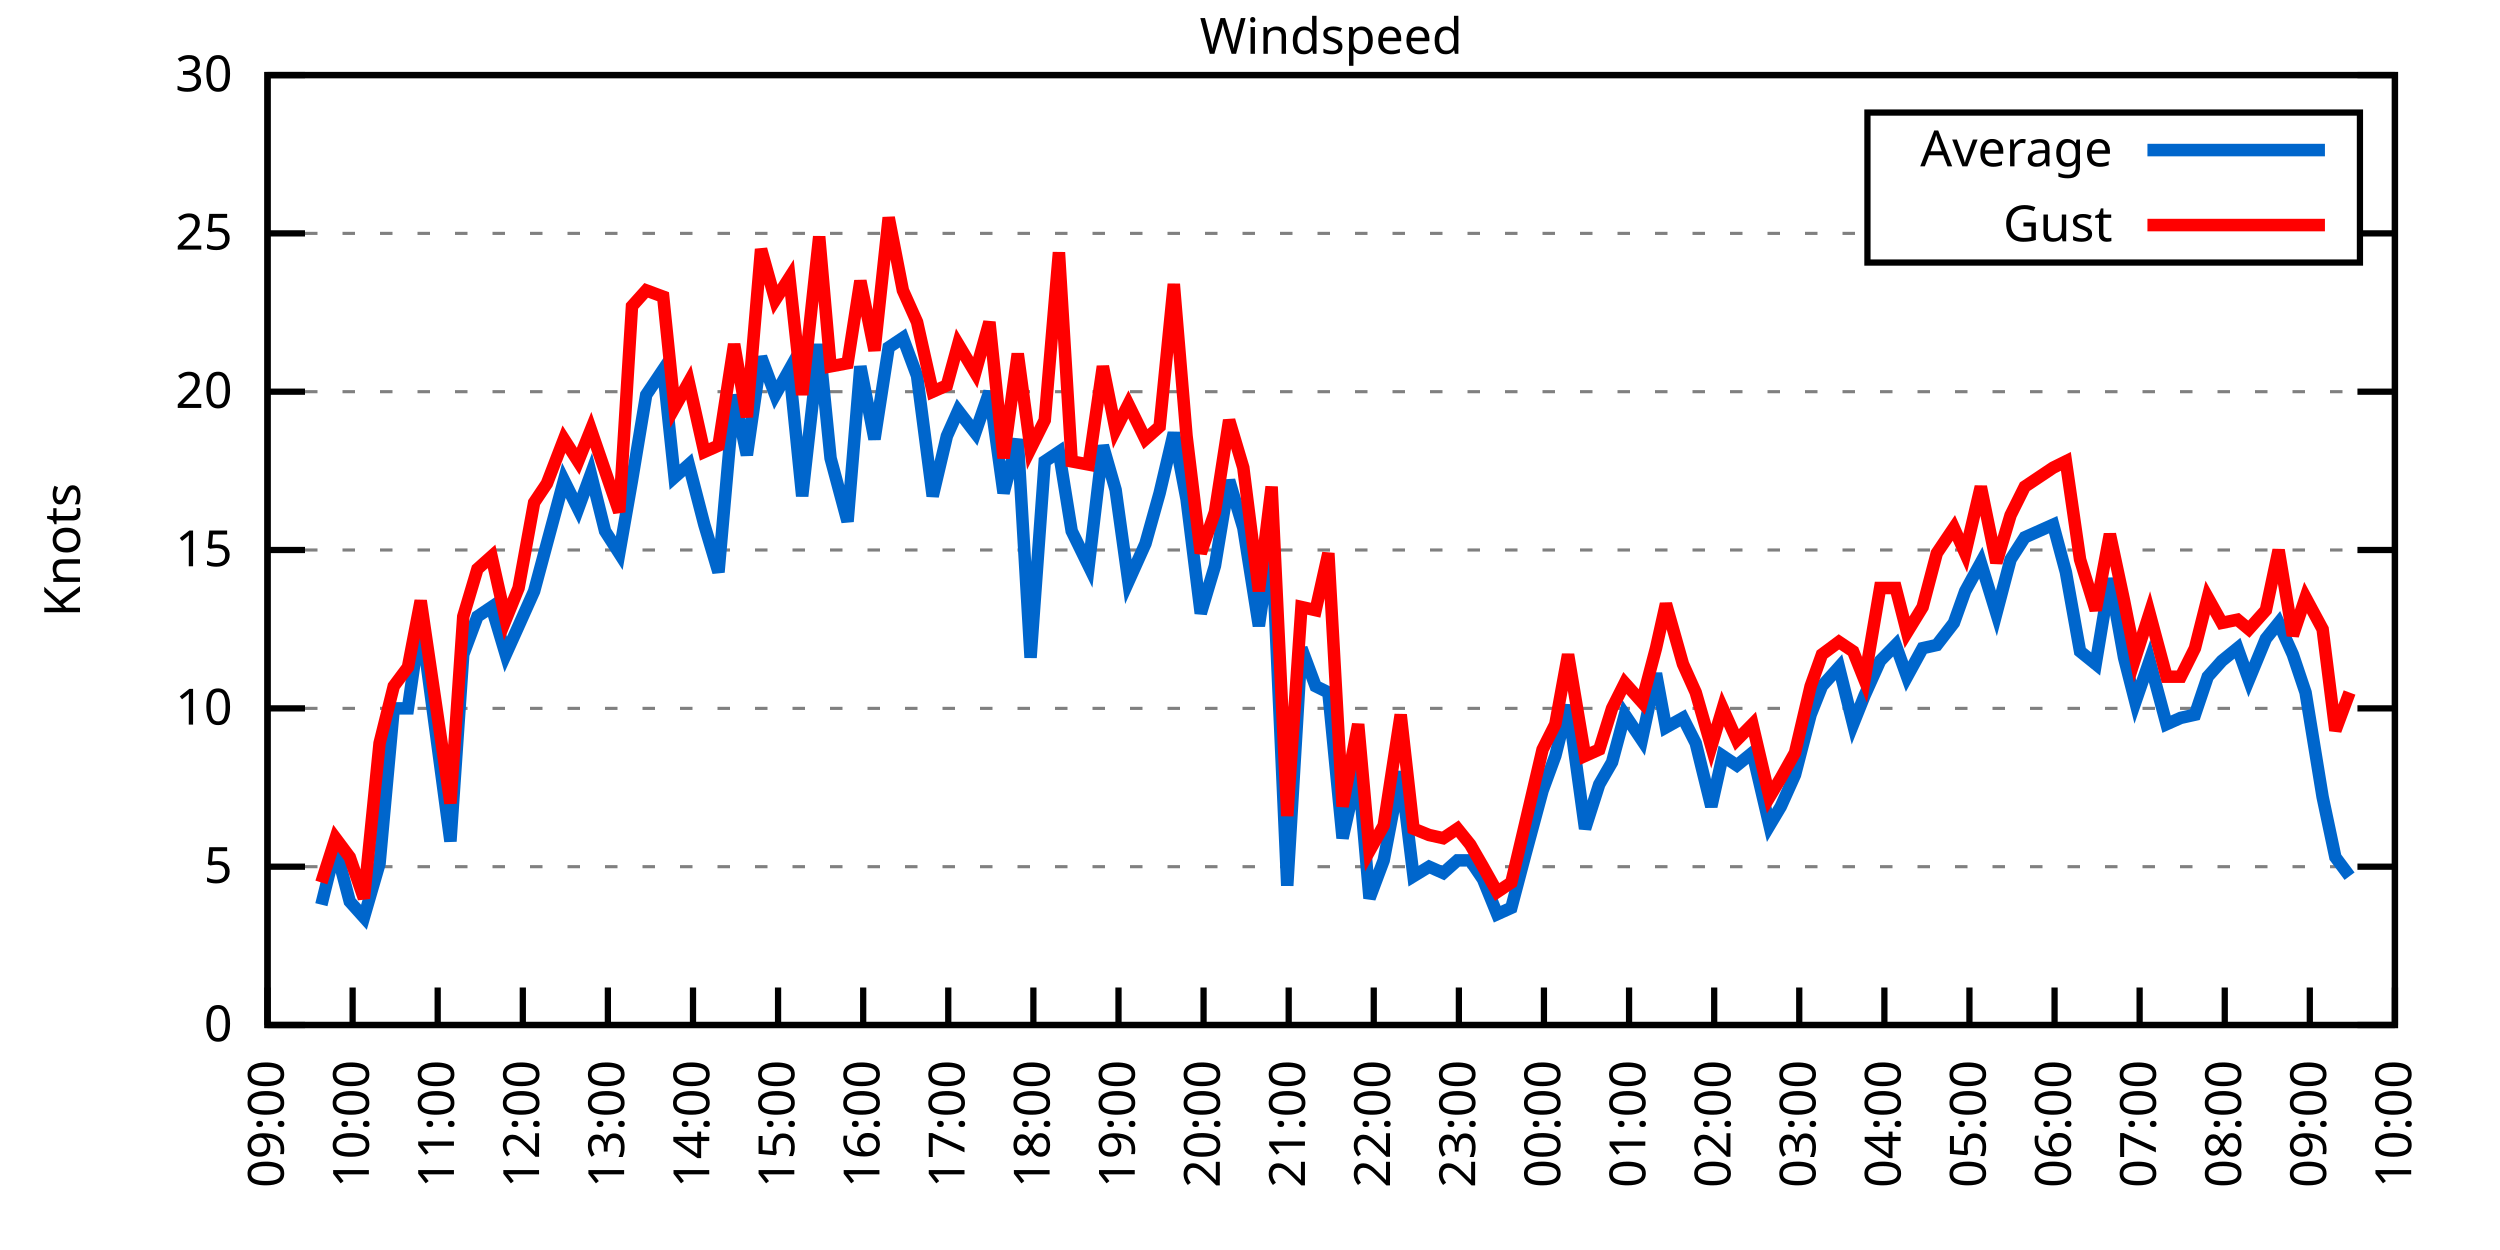
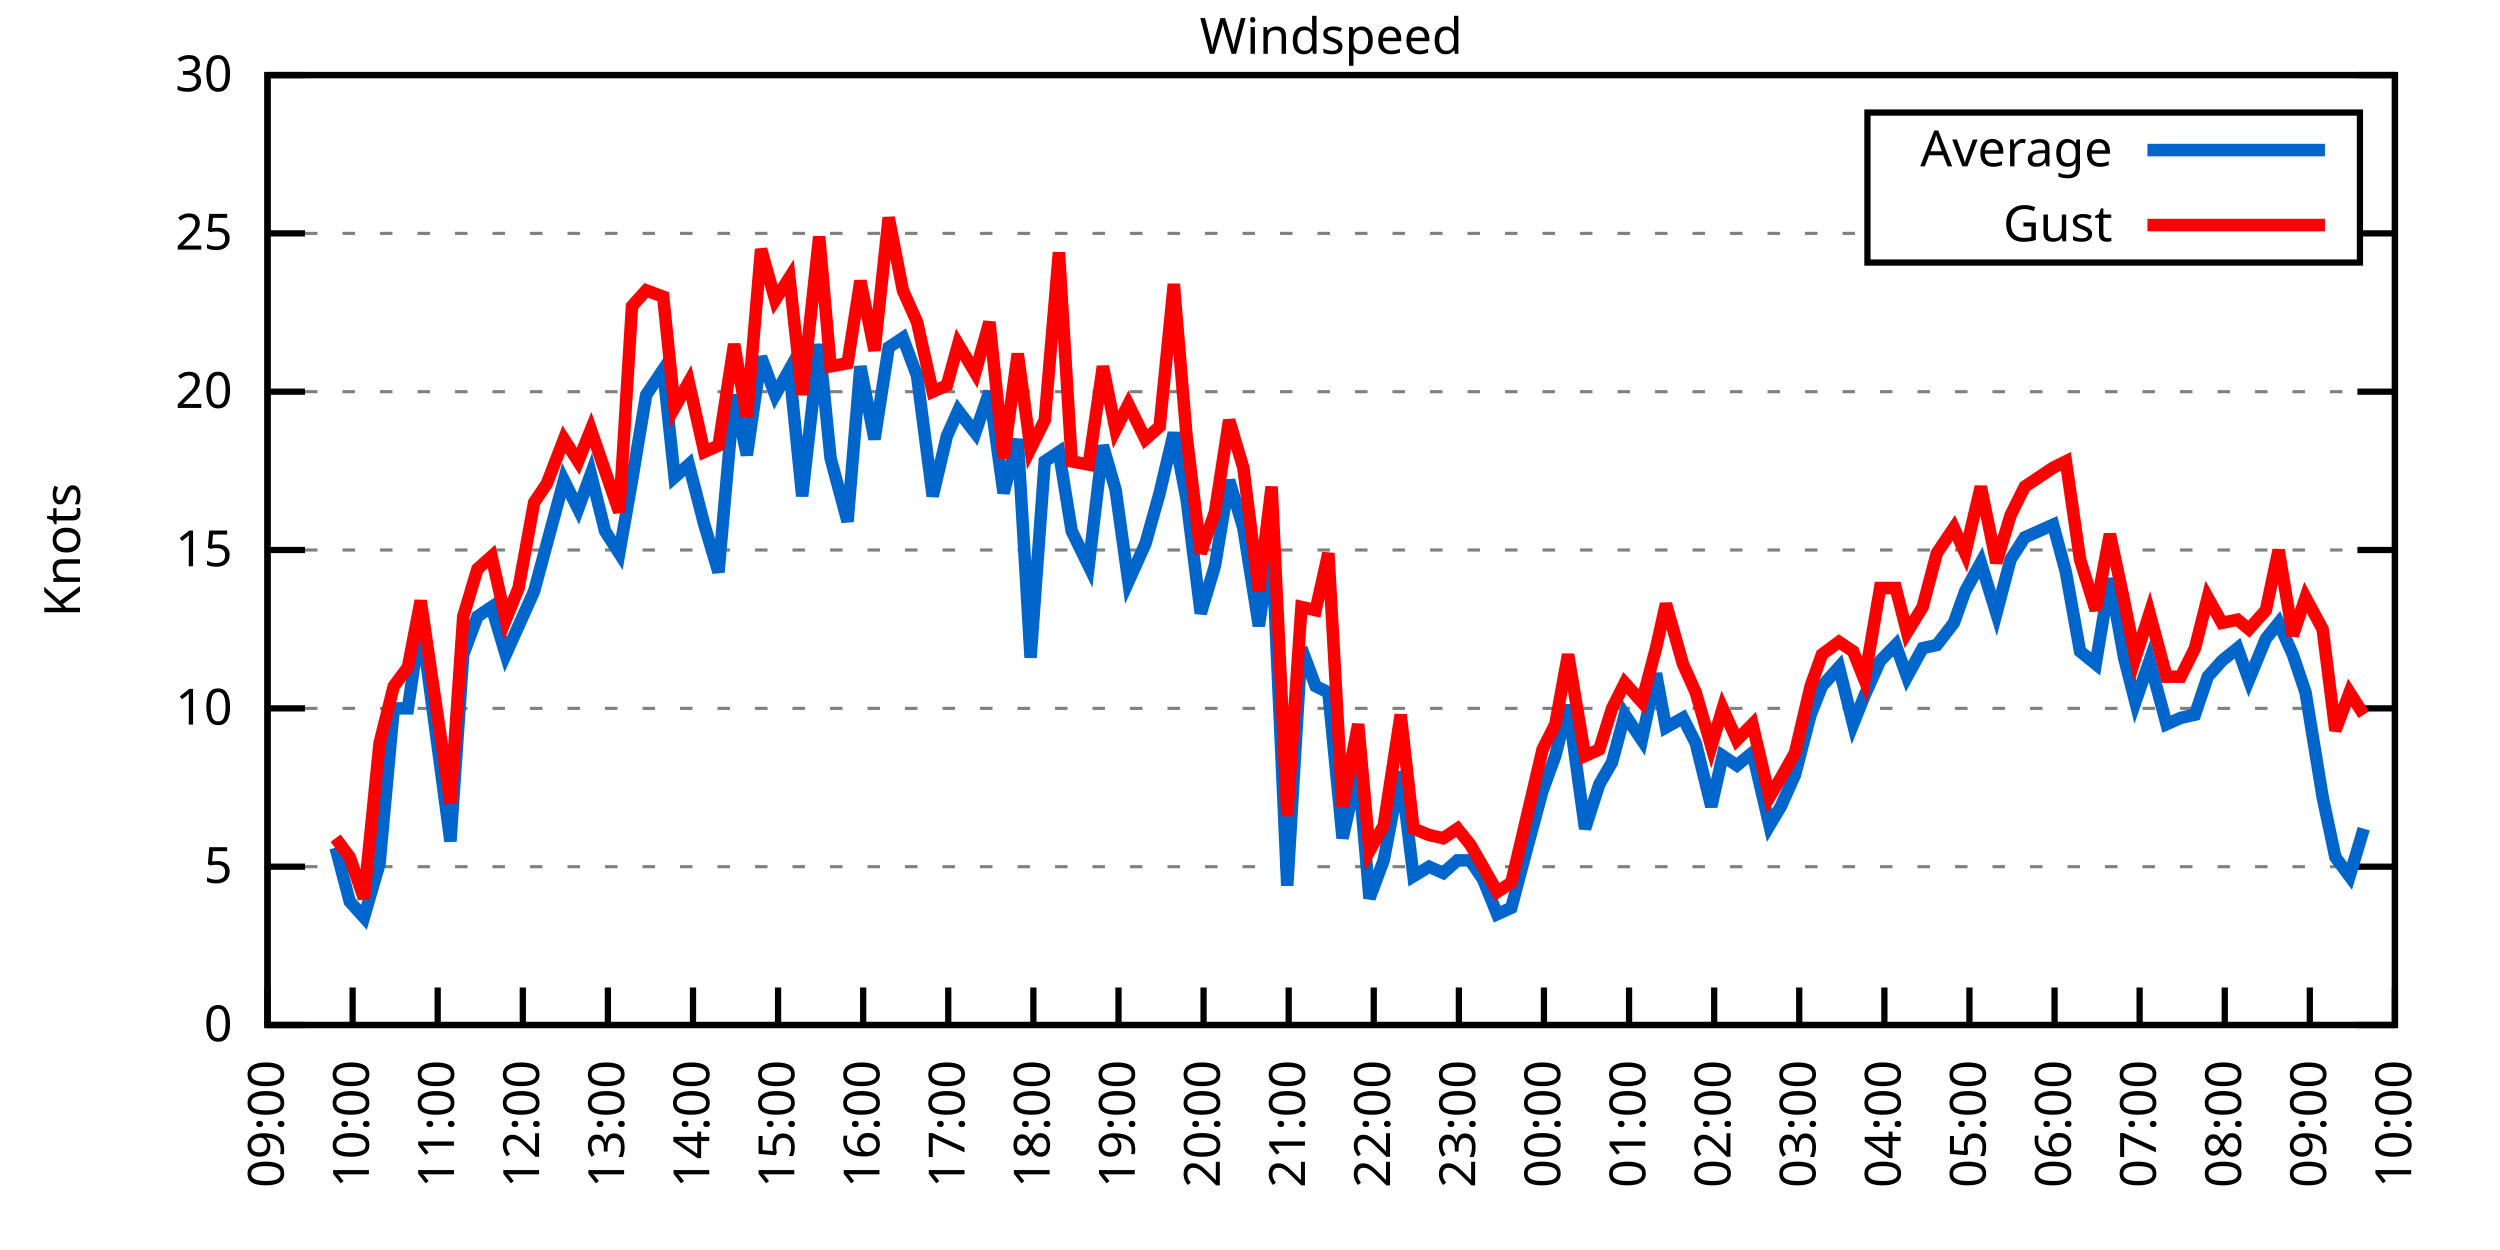
<svg xmlns="http://www.w3.org/2000/svg" xmlns:xlink="http://www.w3.org/1999/xlink" width="400" height="200" viewBox="0 0 400 200">
  <g id="gnuplot_canvas">
    <rect x="0" y="0" width="400" height="200" fill="none" />
    <defs>
      <circle id="gpDot" r="0.5" stroke-width="0.5" stroke="currentColor" />
      <path id="gpPt0" stroke-width="0.333" stroke="currentColor" d="M-1,0 h2 M0,-1 v2" />
      <path id="gpPt1" stroke-width="0.333" stroke="currentColor" d="M-1,-1 L1,1 M1,-1 L-1,1" />
      <path id="gpPt2" stroke-width="0.333" stroke="currentColor" d="M-1,0 L1,0 M0,-1 L0,1 M-1,-1 L1,1 M-1,1 L1,-1" />
      <rect id="gpPt3" stroke-width="0.333" stroke="currentColor" x="-1" y="-1" width="2" height="2" />
      <rect id="gpPt4" stroke-width="0.333" stroke="currentColor" fill="currentColor" x="-1" y="-1" width="2" height="2" />
      <circle id="gpPt5" stroke-width="0.333" stroke="currentColor" cx="0" cy="0" r="1" />
      <use xlink:href="#gpPt5" id="gpPt6" fill="currentColor" stroke="none" />
      <path id="gpPt7" stroke-width="0.333" stroke="currentColor" d="M0,-1.33 L-1.33,0.67 L1.33,0.67 z" />
      <use xlink:href="#gpPt7" id="gpPt8" fill="currentColor" stroke="none" />
      <use xlink:href="#gpPt7" id="gpPt9" stroke="currentColor" transform="rotate(180)" />
      <use xlink:href="#gpPt9" id="gpPt10" fill="currentColor" stroke="none" />
      <use xlink:href="#gpPt3" id="gpPt11" stroke="currentColor" transform="rotate(45)" />
      <use xlink:href="#gpPt11" id="gpPt12" fill="currentColor" stroke="none" />
      <path id="gpPt13" stroke-width="0.333" stroke="currentColor" d="M0,1.330 L1.265,0.411 L0.782,-1.067 L-0.782,-1.076 L-1.265,0.411 z" />
      <use xlink:href="#gpPt13" id="gpPt14" fill="currentColor" stroke="none" />
      <filter id="textbox" filterUnits="objectBoundingBox" x="0" y="0" height="1" width="1">
        <feFlood flood-color="white" flood-opacity="1" result="bgnd" />
        <feComposite in="SourceGraphic" in2="bgnd" operator="atop" />
      </filter>
      <filter id="greybox" filterUnits="objectBoundingBox" x="0" y="0" height="1" width="1">
        <feFlood flood-color="lightgrey" flood-opacity="1" result="grey" />
        <feComposite in="SourceGraphic" in2="grey" operator="atop" />
      </filter>
    </defs>
    <g fill="none" color="white" stroke="currentColor" stroke-width="1.00" stroke-linecap="butt" stroke-linejoin="miter">
</g>
    <g fill="none" color="black" stroke="currentColor" stroke-width="1.00" stroke-linecap="butt" stroke-linejoin="miter">
      <g stroke="none" shape-rendering="crispEdges">
        <polygon fill="rgb(255, 255, 255)" points="42.80,164.00 383.18,164.00 383.18,12.02 42.80,12.02 " />
      </g>
    </g>
    <g fill="none" color="black" stroke="currentColor" stroke-width="1.00" stroke-linecap="butt" stroke-linejoin="miter">
</g>
    <g fill="none" color="black" stroke="black" stroke-width="0.50" stroke-linecap="butt" stroke-linejoin="miter">
</g>
    <g fill="none" color="gray" stroke="currentColor" stroke-width="0.50" stroke-linecap="butt" stroke-linejoin="miter">
      <path stroke="gray" stroke-dasharray="2,4" class="gridline" d="M42.80,164.00 L383.19,164.00  " />
    </g>
    <g fill="none" color="gray" stroke="gray" stroke-width="1.00" stroke-linecap="butt" stroke-linejoin="miter">
</g>
    <g fill="none" color="black" stroke="currentColor" stroke-width="1.00" stroke-linecap="butt" stroke-linejoin="miter">
      <path stroke="black" d="M42.80,164.00 L48.80,164.00 M383.19,164.00 L377.19,164.00  " />
      <g transform="translate(37.20,166.60)" stroke="none" fill="black" font-family="Sans" font-size="8.00" text-anchor="end">
        <text>
          <tspan font-family="Sans"> 0</tspan>
        </text>
      </g>
    </g>
    <g fill="none" color="black" stroke="currentColor" stroke-width="1.00" stroke-linecap="butt" stroke-linejoin="miter">
</g>
    <g fill="none" color="black" stroke="black" stroke-width="0.50" stroke-linecap="butt" stroke-linejoin="miter">
</g>
    <g fill="none" color="gray" stroke="currentColor" stroke-width="0.50" stroke-linecap="butt" stroke-linejoin="miter">
      <path stroke="gray" stroke-dasharray="2,4" class="gridline" d="M42.80,138.67 L383.19,138.67  " />
    </g>
    <g fill="none" color="gray" stroke="gray" stroke-width="1.00" stroke-linecap="butt" stroke-linejoin="miter">
</g>
    <g fill="none" color="black" stroke="currentColor" stroke-width="1.00" stroke-linecap="butt" stroke-linejoin="miter">
      <path stroke="black" d="M42.80,138.67 L48.80,138.67 M383.19,138.67 L377.19,138.67  " />
      <g transform="translate(37.20,141.27)" stroke="none" fill="black" font-family="Sans" font-size="8.00" text-anchor="end">
        <text>
          <tspan font-family="Sans"> 5</tspan>
        </text>
      </g>
    </g>
    <g fill="none" color="black" stroke="currentColor" stroke-width="1.00" stroke-linecap="butt" stroke-linejoin="miter">
</g>
    <g fill="none" color="black" stroke="black" stroke-width="0.50" stroke-linecap="butt" stroke-linejoin="miter">
</g>
    <g fill="none" color="gray" stroke="currentColor" stroke-width="0.50" stroke-linecap="butt" stroke-linejoin="miter">
      <path stroke="gray" stroke-dasharray="2,4" class="gridline" d="M42.80,113.34 L383.19,113.34  " />
    </g>
    <g fill="none" color="gray" stroke="gray" stroke-width="1.00" stroke-linecap="butt" stroke-linejoin="miter">
</g>
    <g fill="none" color="black" stroke="currentColor" stroke-width="1.00" stroke-linecap="butt" stroke-linejoin="miter">
      <path stroke="black" d="M42.80,113.34 L48.80,113.34 M383.19,113.34 L377.19,113.34  " />
      <g transform="translate(37.20,115.94)" stroke="none" fill="black" font-family="Sans" font-size="8.00" text-anchor="end">
        <text>
          <tspan font-family="Sans"> 10</tspan>
        </text>
      </g>
    </g>
    <g fill="none" color="black" stroke="currentColor" stroke-width="1.00" stroke-linecap="butt" stroke-linejoin="miter">
</g>
    <g fill="none" color="black" stroke="black" stroke-width="0.50" stroke-linecap="butt" stroke-linejoin="miter">
</g>
    <g fill="none" color="gray" stroke="currentColor" stroke-width="0.50" stroke-linecap="butt" stroke-linejoin="miter">
      <path stroke="gray" stroke-dasharray="2,4" class="gridline" d="M42.80,88.00 L383.19,88.00  " />
    </g>
    <g fill="none" color="gray" stroke="gray" stroke-width="1.00" stroke-linecap="butt" stroke-linejoin="miter">
</g>
    <g fill="none" color="black" stroke="currentColor" stroke-width="1.00" stroke-linecap="butt" stroke-linejoin="miter">
      <path stroke="black" d="M42.80,88.00 L48.80,88.00 M383.19,88.00 L377.19,88.00  " />
      <g transform="translate(37.20,90.60)" stroke="none" fill="black" font-family="Sans" font-size="8.00" text-anchor="end">
        <text>
          <tspan font-family="Sans"> 15</tspan>
        </text>
      </g>
    </g>
    <g fill="none" color="black" stroke="currentColor" stroke-width="1.00" stroke-linecap="butt" stroke-linejoin="miter">
</g>
    <g fill="none" color="black" stroke="black" stroke-width="0.50" stroke-linecap="butt" stroke-linejoin="miter">
</g>
    <g fill="none" color="gray" stroke="currentColor" stroke-width="0.50" stroke-linecap="butt" stroke-linejoin="miter">
      <path stroke="gray" stroke-dasharray="2,4" class="gridline" d="M42.80,62.67 L383.19,62.67  " />
    </g>
    <g fill="none" color="gray" stroke="gray" stroke-width="1.00" stroke-linecap="butt" stroke-linejoin="miter">
</g>
    <g fill="none" color="black" stroke="currentColor" stroke-width="1.00" stroke-linecap="butt" stroke-linejoin="miter">
      <path stroke="black" d="M42.80,62.67 L48.80,62.67 M383.19,62.67 L377.19,62.67  " />
      <g transform="translate(37.20,65.27)" stroke="none" fill="black" font-family="Sans" font-size="8.00" text-anchor="end">
        <text>
          <tspan font-family="Sans"> 20</tspan>
        </text>
      </g>
    </g>
    <g fill="none" color="black" stroke="currentColor" stroke-width="1.00" stroke-linecap="butt" stroke-linejoin="miter">
</g>
    <g fill="none" color="black" stroke="black" stroke-width="0.50" stroke-linecap="butt" stroke-linejoin="miter">
</g>
    <g fill="none" color="gray" stroke="currentColor" stroke-width="0.50" stroke-linecap="butt" stroke-linejoin="miter">
      <path stroke="gray" stroke-dasharray="2,4" class="gridline" d="M42.80,37.34 L298.79,37.34 M377.59,37.34 L383.19,37.34  " />
    </g>
    <g fill="none" color="gray" stroke="gray" stroke-width="1.00" stroke-linecap="butt" stroke-linejoin="miter">
</g>
    <g fill="none" color="black" stroke="currentColor" stroke-width="1.00" stroke-linecap="butt" stroke-linejoin="miter">
      <path stroke="black" d="M42.80,37.34 L48.80,37.34 M383.19,37.34 L377.19,37.34  " />
      <g transform="translate(37.20,39.94)" stroke="none" fill="black" font-family="Sans" font-size="8.00" text-anchor="end">
        <text>
          <tspan font-family="Sans"> 25</tspan>
        </text>
      </g>
    </g>
    <g fill="none" color="black" stroke="currentColor" stroke-width="1.00" stroke-linecap="butt" stroke-linejoin="miter">
</g>
    <g fill="none" color="black" stroke="black" stroke-width="0.50" stroke-linecap="butt" stroke-linejoin="miter">
</g>
    <g fill="none" color="gray" stroke="currentColor" stroke-width="0.50" stroke-linecap="butt" stroke-linejoin="miter">
      <path stroke="gray" stroke-dasharray="2,4" class="gridline" d="M42.80,12.01 L383.19,12.01  " />
    </g>
    <g fill="none" color="gray" stroke="gray" stroke-width="1.00" stroke-linecap="butt" stroke-linejoin="miter">
</g>
    <g fill="none" color="black" stroke="currentColor" stroke-width="1.00" stroke-linecap="butt" stroke-linejoin="miter">
      <path stroke="black" d="M42.80,12.01 L48.80,12.01 M383.19,12.01 L377.19,12.01  " />
      <g transform="translate(37.20,14.61)" stroke="none" fill="black" font-family="Sans" font-size="8.00" text-anchor="end">
        <text>
          <tspan font-family="Sans"> 30</tspan>
        </text>
      </g>
    </g>
    <g fill="none" color="black" stroke="currentColor" stroke-width="1.00" stroke-linecap="butt" stroke-linejoin="miter">
      <path stroke="black" d="M42.80,164.00 L42.80,158.00  " />
      <g transform="translate(45.40,169.60) rotate(270.00)" stroke="none" fill="black" font-family="Sans" font-size="8.00" text-anchor="end">
        <text>
          <tspan font-family="Sans">09:00</tspan>
        </text>
      </g>
    </g>
    <g fill="none" color="black" stroke="currentColor" stroke-width="1.00" stroke-linecap="butt" stroke-linejoin="miter">
      <path stroke="black" d="M56.42,164.00 L56.42,158.00  " />
      <g transform="translate(59.02,169.60) rotate(270.00)" stroke="none" fill="black" font-family="Sans" font-size="8.00" text-anchor="end">
        <text>
          <tspan font-family="Sans">10:00</tspan>
        </text>
      </g>
    </g>
    <g fill="none" color="black" stroke="currentColor" stroke-width="1.00" stroke-linecap="butt" stroke-linejoin="miter">
      <path stroke="black" d="M70.03,164.00 L70.03,158.00  " />
      <g transform="translate(72.63,169.60) rotate(270.00)" stroke="none" fill="black" font-family="Sans" font-size="8.00" text-anchor="end">
        <text>
          <tspan font-family="Sans">11:00</tspan>
        </text>
      </g>
    </g>
    <g fill="none" color="black" stroke="currentColor" stroke-width="1.00" stroke-linecap="butt" stroke-linejoin="miter">
      <path stroke="black" d="M83.65,164.00 L83.65,158.00  " />
      <g transform="translate(86.25,169.60) rotate(270.00)" stroke="none" fill="black" font-family="Sans" font-size="8.00" text-anchor="end">
        <text>
          <tspan font-family="Sans">12:00</tspan>
        </text>
      </g>
    </g>
    <g fill="none" color="black" stroke="currentColor" stroke-width="1.00" stroke-linecap="butt" stroke-linejoin="miter">
      <path stroke="black" d="M97.26,164.00 L97.26,158.00  " />
      <g transform="translate(99.86,169.60) rotate(270.00)" stroke="none" fill="black" font-family="Sans" font-size="8.00" text-anchor="end">
        <text>
          <tspan font-family="Sans">13:00</tspan>
        </text>
      </g>
    </g>
    <g fill="none" color="black" stroke="currentColor" stroke-width="1.00" stroke-linecap="butt" stroke-linejoin="miter">
      <path stroke="black" d="M110.88,164.00 L110.88,158.00  " />
      <g transform="translate(113.48,169.60) rotate(270.00)" stroke="none" fill="black" font-family="Sans" font-size="8.00" text-anchor="end">
        <text>
          <tspan font-family="Sans">14:00</tspan>
        </text>
      </g>
    </g>
    <g fill="none" color="black" stroke="currentColor" stroke-width="1.00" stroke-linecap="butt" stroke-linejoin="miter">
      <path stroke="black" d="M124.49,164.00 L124.49,158.00  " />
      <g transform="translate(127.09,169.60) rotate(270.00)" stroke="none" fill="black" font-family="Sans" font-size="8.00" text-anchor="end">
        <text>
          <tspan font-family="Sans">15:00</tspan>
        </text>
      </g>
    </g>
    <g fill="none" color="black" stroke="currentColor" stroke-width="1.00" stroke-linecap="butt" stroke-linejoin="miter">
      <path stroke="black" d="M138.11,164.00 L138.11,158.00  " />
      <g transform="translate(140.71,169.60) rotate(270.00)" stroke="none" fill="black" font-family="Sans" font-size="8.00" text-anchor="end">
        <text>
          <tspan font-family="Sans">16:00</tspan>
        </text>
      </g>
    </g>
    <g fill="none" color="black" stroke="currentColor" stroke-width="1.00" stroke-linecap="butt" stroke-linejoin="miter">
      <path stroke="black" d="M151.72,164.00 L151.72,158.00  " />
      <g transform="translate(154.32,169.60) rotate(270.00)" stroke="none" fill="black" font-family="Sans" font-size="8.00" text-anchor="end">
        <text>
          <tspan font-family="Sans">17:00</tspan>
        </text>
      </g>
    </g>
    <g fill="none" color="black" stroke="currentColor" stroke-width="1.00" stroke-linecap="butt" stroke-linejoin="miter">
      <path stroke="black" d="M165.34,164.00 L165.34,158.00  " />
      <g transform="translate(167.94,169.60) rotate(270.00)" stroke="none" fill="black" font-family="Sans" font-size="8.00" text-anchor="end">
        <text>
          <tspan font-family="Sans">18:00</tspan>
        </text>
      </g>
    </g>
    <g fill="none" color="black" stroke="currentColor" stroke-width="1.00" stroke-linecap="butt" stroke-linejoin="miter">
      <path stroke="black" d="M178.96,164.00 L178.96,158.00  " />
      <g transform="translate(181.56,169.60) rotate(270.00)" stroke="none" fill="black" font-family="Sans" font-size="8.00" text-anchor="end">
        <text>
          <tspan font-family="Sans">19:00</tspan>
        </text>
      </g>
    </g>
    <g fill="none" color="black" stroke="currentColor" stroke-width="1.00" stroke-linecap="butt" stroke-linejoin="miter">
      <path stroke="black" d="M192.57,164.00 L192.57,158.00  " />
      <g transform="translate(195.17,169.60) rotate(270.00)" stroke="none" fill="black" font-family="Sans" font-size="8.00" text-anchor="end">
        <text>
          <tspan font-family="Sans">20:00</tspan>
        </text>
      </g>
    </g>
    <g fill="none" color="black" stroke="currentColor" stroke-width="1.00" stroke-linecap="butt" stroke-linejoin="miter">
      <path stroke="black" d="M206.19,164.00 L206.19,158.00  " />
      <g transform="translate(208.79,169.60) rotate(270.00)" stroke="none" fill="black" font-family="Sans" font-size="8.00" text-anchor="end">
        <text>
          <tspan font-family="Sans">21:00</tspan>
        </text>
      </g>
    </g>
    <g fill="none" color="black" stroke="currentColor" stroke-width="1.00" stroke-linecap="butt" stroke-linejoin="miter">
      <path stroke="black" d="M219.80,164.00 L219.80,158.00  " />
      <g transform="translate(222.40,169.60) rotate(270.00)" stroke="none" fill="black" font-family="Sans" font-size="8.00" text-anchor="end">
        <text>
          <tspan font-family="Sans">22:00</tspan>
        </text>
      </g>
    </g>
    <g fill="none" color="black" stroke="currentColor" stroke-width="1.00" stroke-linecap="butt" stroke-linejoin="miter">
      <path stroke="black" d="M233.42,164.00 L233.42,158.00  " />
      <g transform="translate(236.02,169.60) rotate(270.00)" stroke="none" fill="black" font-family="Sans" font-size="8.00" text-anchor="end">
        <text>
          <tspan font-family="Sans">23:00</tspan>
        </text>
      </g>
    </g>
    <g fill="none" color="black" stroke="currentColor" stroke-width="1.00" stroke-linecap="butt" stroke-linejoin="miter">
      <path stroke="black" d="M247.03,164.00 L247.03,158.00  " />
      <g transform="translate(249.63,169.60) rotate(270.00)" stroke="none" fill="black" font-family="Sans" font-size="8.00" text-anchor="end">
        <text>
          <tspan font-family="Sans">00:00</tspan>
        </text>
      </g>
    </g>
    <g fill="none" color="black" stroke="currentColor" stroke-width="1.00" stroke-linecap="butt" stroke-linejoin="miter">
      <path stroke="black" d="M260.65,164.00 L260.65,158.00  " />
      <g transform="translate(263.25,169.60) rotate(270.00)" stroke="none" fill="black" font-family="Sans" font-size="8.00" text-anchor="end">
        <text>
          <tspan font-family="Sans">01:00</tspan>
        </text>
      </g>
    </g>
    <g fill="none" color="black" stroke="currentColor" stroke-width="1.00" stroke-linecap="butt" stroke-linejoin="miter">
      <path stroke="black" d="M274.27,164.00 L274.27,158.00  " />
      <g transform="translate(276.87,169.60) rotate(270.00)" stroke="none" fill="black" font-family="Sans" font-size="8.00" text-anchor="end">
        <text>
          <tspan font-family="Sans">02:00</tspan>
        </text>
      </g>
    </g>
    <g fill="none" color="black" stroke="currentColor" stroke-width="1.00" stroke-linecap="butt" stroke-linejoin="miter">
      <path stroke="black" d="M287.88,164.00 L287.88,158.00  " />
      <g transform="translate(290.48,169.60) rotate(270.00)" stroke="none" fill="black" font-family="Sans" font-size="8.00" text-anchor="end">
        <text>
          <tspan font-family="Sans">03:00</tspan>
        </text>
      </g>
    </g>
    <g fill="none" color="black" stroke="currentColor" stroke-width="1.00" stroke-linecap="butt" stroke-linejoin="miter">
      <path stroke="black" d="M301.50,164.00 L301.50,158.00  " />
      <g transform="translate(304.10,169.60) rotate(270.00)" stroke="none" fill="black" font-family="Sans" font-size="8.00" text-anchor="end">
        <text>
          <tspan font-family="Sans">04:00</tspan>
        </text>
      </g>
    </g>
    <g fill="none" color="black" stroke="currentColor" stroke-width="1.00" stroke-linecap="butt" stroke-linejoin="miter">
      <path stroke="black" d="M315.11,164.00 L315.11,158.00  " />
      <g transform="translate(317.71,169.60) rotate(270.00)" stroke="none" fill="black" font-family="Sans" font-size="8.00" text-anchor="end">
        <text>
          <tspan font-family="Sans">05:00</tspan>
        </text>
      </g>
    </g>
    <g fill="none" color="black" stroke="currentColor" stroke-width="1.00" stroke-linecap="butt" stroke-linejoin="miter">
      <path stroke="black" d="M328.73,164.00 L328.73,158.00  " />
      <g transform="translate(331.33,169.60) rotate(270.00)" stroke="none" fill="black" font-family="Sans" font-size="8.00" text-anchor="end">
        <text>
          <tspan font-family="Sans">06:00</tspan>
        </text>
      </g>
    </g>
    <g fill="none" color="black" stroke="currentColor" stroke-width="1.00" stroke-linecap="butt" stroke-linejoin="miter">
      <path stroke="black" d="M342.34,164.00 L342.34,158.00  " />
      <g transform="translate(344.94,169.60) rotate(270.00)" stroke="none" fill="black" font-family="Sans" font-size="8.00" text-anchor="end">
        <text>
          <tspan font-family="Sans">07:00</tspan>
        </text>
      </g>
    </g>
    <g fill="none" color="black" stroke="currentColor" stroke-width="1.00" stroke-linecap="butt" stroke-linejoin="miter">
      <path stroke="black" d="M355.96,164.00 L355.96,158.00  " />
      <g transform="translate(358.56,169.60) rotate(270.00)" stroke="none" fill="black" font-family="Sans" font-size="8.00" text-anchor="end">
        <text>
          <tspan font-family="Sans">08:00</tspan>
        </text>
      </g>
    </g>
    <g fill="none" color="black" stroke="currentColor" stroke-width="1.00" stroke-linecap="butt" stroke-linejoin="miter">
      <path stroke="black" d="M369.57,164.00 L369.57,158.00  " />
      <g transform="translate(372.17,169.60) rotate(270.00)" stroke="none" fill="black" font-family="Sans" font-size="8.00" text-anchor="end">
        <text>
          <tspan font-family="Sans">09:00</tspan>
        </text>
      </g>
    </g>
    <g fill="none" color="black" stroke="currentColor" stroke-width="1.00" stroke-linecap="butt" stroke-linejoin="miter">
      <path stroke="black" d="M383.19,164.00 L383.19,158.00  " />
      <g transform="translate(385.79,169.60) rotate(270.00)" stroke="none" fill="black" font-family="Sans" font-size="8.00" text-anchor="end">
        <text>
          <tspan font-family="Sans">10:00</tspan>
        </text>
      </g>
    </g>
    <g fill="none" color="black" stroke="currentColor" stroke-width="1.00" stroke-linecap="butt" stroke-linejoin="miter">
</g>
    <g fill="none" color="black" stroke="currentColor" stroke-width="1.00" stroke-linecap="butt" stroke-linejoin="miter">
      <path stroke="black" d="M42.80,12.01 L42.80,164.00 L383.19,164.00 L383.19,12.01 L42.80,12.01 Z  " />
    </g>
    <g fill="none" color="black" stroke="currentColor" stroke-width="1.00" stroke-linecap="butt" stroke-linejoin="miter">
</g>
    <g fill="none" color="black" stroke="currentColor" stroke-width="1.00" stroke-linecap="butt" stroke-linejoin="miter">
      <path stroke="black" d="M298.79,42.01 L298.79,18.01 L377.59,18.01 L377.59,42.01 L298.79,42.01 Z  " />
    </g>
    <g id="Windspeed_plot_1">
      <g fill="none" color="white" stroke="black" stroke-width="2.00" stroke-linecap="butt" stroke-linejoin="miter">
</g>
      <g fill="none" color="black" stroke="currentColor" stroke-width="2.00" stroke-linecap="butt" stroke-linejoin="miter">
        <g transform="translate(337.99,26.61)" stroke="none" fill="black" font-family="Sans" font-size="8.00" text-anchor="end">
          <text>
            <tspan font-family="Sans">Average</tspan>
          </text>
        </g>
      </g>
      <g fill="none" color="black" stroke="currentColor" stroke-width="2.00" stroke-linecap="butt" stroke-linejoin="miter">
-         <path stroke="rgb(  0, 102, 204)" d="M343.59,24.01 L371.99,24.01 M51.42,144.75 L53.69,135.63 L55.96,144.24 L58.23,146.77 L60.73,138.16 L63.00,113.34   L65.27,113.34 L67.31,99.15 L72.07,134.62 L74.12,104.72 L76.39,98.64 L78.65,97.12 L80.92,104.72 L82.97,100.16   L85.46,94.59 L87.50,86.99 L90.23,76.86 L92.50,81.42 L94.54,75.85 L96.81,84.97 L99.08,88.51 L101.12,76.86   L103.39,63.18 L106.11,59.13 L107.93,76.35 L110.20,74.33 L112.69,83.95 L114.96,91.55 L117.46,63.18 L119.50,72.81   L121.77,57.10 L124.04,63.18 L126.31,59.13 L128.35,79.39 L131.07,55.07 L132.89,73.31 L135.61,83.45 L137.66,58.62   L139.92,70.27 L142.19,55.58 L144.46,54.06 L146.73,60.14 L149.23,79.39 L151.50,69.77 L153.31,65.71 L156.04,69.26   L158.31,62.67 L160.57,78.89 L162.84,70.27 L164.89,105.23 L167.16,73.82 L169.43,72.30 L171.47,84.97 L174.19,90.54   L176.46,71.29 L178.50,78.38 L180.54,93.07 L183.27,86.99 L185.54,78.89 L187.81,69.26 L189.85,79.90 L192.12,98.14   L194.39,90.54 L196.66,76.86 L198.93,84.46 L201.42,100.16 L203.46,85.98 L205.96,141.71 L208.23,103.71 L210.50,109.79   L212.54,110.80 L214.81,134.11 L217.31,122.96 L219.12,143.73 L221.39,137.66 L224.11,123.47 L226.16,140.19 L228.65,138.67   L230.92,139.68 L233.19,137.66 L235.23,137.66 L237.28,140.69 L239.55,146.27 L241.81,145.25 L244.08,136.64 L246.81,126.51   L248.85,120.94 L250.89,112.83 L253.61,132.59 L255.88,125.50 L257.93,121.95 L259.97,114.35 L262.69,118.40 L264.96,107.76   L266.55,116.38 L269.27,114.86 L271.32,118.91 L273.81,129.04 L275.63,120.94 L277.90,122.46 L280.39,120.43 L283.12,132.08   L284.93,129.04 L287.20,123.98 L289.70,114.35 L291.51,109.79 L294.23,106.75 L296.50,115.87 L298.32,111.31 L300.82,105.74   L303.31,103.20 L305.13,108.27 L307.62,103.71 L309.89,103.20 L312.62,99.66 L314.43,94.59 L316.93,90.03 L319.42,98.14   L321.69,89.52 L323.96,85.98 L328.50,83.95 L330.54,91.55 L332.81,104.22 L335.31,106.24 L337.58,92.56 L339.85,105.23   L341.66,112.32 L343.93,105.74 L346.65,115.87 L348.92,114.86 L351.19,114.35 L353.24,108.27 L355.50,105.74 L358.00,103.71   L359.82,108.78 L362.54,102.19 L364.58,99.66 L366.85,104.72 L368.89,110.80 L371.62,127.52 L373.66,137.15 L375.93,140.19    " />
+         <path stroke="rgb(  0, 102, 204)" d="M343.59,24.01 L371.99,24.01 M53.69,135.63 L55.96,144.24 L58.23,146.77 L60.73,138.16 L63.00,113.34 L65.27,113.34   L67.31,99.15 L72.07,134.62 L74.12,104.72 L76.39,98.64 L78.65,97.12 L80.92,104.72 L82.97,100.16 L85.46,94.59   L87.50,86.99 L90.23,76.86 L92.50,81.42 L94.54,75.85 L96.81,84.97 L99.08,88.51 L101.12,76.86 L103.39,63.18   L106.11,59.13 L107.93,76.35 L110.20,74.33 L112.69,83.95 L114.96,91.55 L117.46,63.18 L119.50,72.81 L121.77,57.10   L124.04,63.18 L126.31,59.13 L128.35,79.39 L131.07,55.07 L132.89,73.31 L135.61,83.45 L137.66,58.62 L139.92,70.27   L142.19,55.58 L144.46,54.06 L146.73,60.14 L149.23,79.39 L151.50,69.77 L153.31,65.71 L156.04,69.26 L158.31,62.67   L160.57,78.89 L162.84,70.27 L164.89,105.23 L167.16,73.82 L169.43,72.30 L171.47,84.97 L174.19,90.54 L176.46,71.29   L178.50,78.38 L180.54,93.07 L183.27,86.99 L185.54,78.89 L187.81,69.26 L189.85,79.90 L192.12,98.14 L194.39,90.54   L196.66,76.86 L198.93,84.46 L201.42,100.16 L203.46,85.98 L205.96,141.71 L208.23,103.71 L210.50,109.79 L212.54,110.80   L214.81,134.11 L217.31,122.96 L219.12,143.73 L221.39,137.66 L224.11,123.47 L226.16,140.19 L228.65,138.67 L230.92,139.68   L233.19,137.66 L235.23,137.66 L237.28,140.69 L239.55,146.27 L241.81,145.25 L244.08,136.64 L246.81,126.51 L248.85,120.94   L250.89,112.83 L253.61,132.59 L255.88,125.50 L257.93,121.95 L259.97,114.35 L262.69,118.40 L264.96,107.76 L266.55,116.38   L269.27,114.86 L271.32,118.91 L273.81,129.04 L275.63,120.94 L277.90,122.46 L280.39,120.43 L283.12,132.08 L284.93,129.04   L287.20,123.98 L289.70,114.35 L291.51,109.79 L294.23,106.75 L296.50,115.87 L298.32,111.31 L300.82,105.74 L303.31,103.20   L305.13,108.27 L307.62,103.71 L309.89,103.20 L312.62,99.66 L314.43,94.59 L316.93,90.03 L319.42,98.14 L321.69,89.52   L323.96,85.98 L328.50,83.95 L330.54,91.55 L332.81,104.22 L335.31,106.24 L337.58,92.56 L339.85,105.23 L341.66,112.32   L343.93,105.74 L346.65,115.87 L348.92,114.86 L351.19,114.35 L353.24,108.27 L355.50,105.74 L358.00,103.71 L359.82,108.78   L362.54,102.19 L364.58,99.66 L366.85,104.72 L368.89,110.80 L371.62,127.52 L373.66,137.15 L375.93,140.19 L378.20,132.59    " />
      </g>
    </g>
    <g id="Windspeed_plot_2">
      <g fill="none" color="black" stroke="currentColor" stroke-width="2.00" stroke-linecap="butt" stroke-linejoin="miter">
        <g transform="translate(337.99,38.61)" stroke="none" fill="black" font-family="Sans" font-size="8.00" text-anchor="end">
          <text>
            <tspan font-family="Sans">Gust</tspan>
          </text>
        </g>
      </g>
      <g fill="none" color="black" stroke="currentColor" stroke-width="2.00" stroke-linecap="butt" stroke-linejoin="miter">
-         <path stroke="rgb(255,   0,   0)" d="M343.59,36.01 L371.99,36.01 M51.42,141.20 L53.69,134.11 L55.96,137.15 L58.23,143.73 L60.73,118.91 L63.00,109.79   L65.27,106.75 L67.31,96.11 L72.07,128.54 L74.12,98.64 L76.39,91.04 L78.65,89.02 L80.92,99.15 L82.97,94.08   L85.46,80.41 L87.50,77.37 L90.23,70.27 L92.50,73.82 L94.54,68.75 L96.81,75.34 L99.08,81.93 L101.12,48.99   L103.39,46.46 L106.11,47.47 L107.93,65.21 L110.20,61.15 L112.69,72.30 L114.96,71.29 L117.46,55.07 L119.50,66.73   L121.77,39.87 L124.04,47.98 L126.31,44.43 L128.35,63.18 L131.07,37.85 L132.89,58.62 L135.61,58.11 L137.66,44.94   L139.92,56.09 L142.19,34.81 L144.46,46.46 L146.73,51.53 L149.23,62.67 L151.50,61.66 L153.31,55.07 L156.04,59.63   L158.31,51.53 L160.57,73.31 L162.84,56.59 L164.89,71.79 L167.16,67.23 L169.43,40.38 L171.47,73.82 L174.19,74.33   L176.46,58.62 L178.50,68.75 L180.54,64.70 L183.27,70.27 L185.54,68.25 L187.81,45.45 L189.85,69.77 L192.12,88.51   L194.39,81.93 L196.66,67.23 L198.93,74.83 L201.42,94.59 L203.46,77.87 L205.96,130.56 L208.23,97.12 L210.50,97.63   L212.54,88.51 L214.81,129.04 L217.31,115.87 L219.12,136.14 L221.39,132.08 L224.11,114.35 L226.16,132.59 L228.65,133.60   L230.92,134.11 L233.19,132.59 L235.23,135.12 L237.28,138.67 L239.55,142.72 L241.81,141.20 L244.08,131.58 L246.81,119.92   L248.85,115.87 L250.89,104.72 L253.61,120.94 L255.88,119.92 L257.93,113.34 L259.97,109.28 L262.69,112.32 L264.96,103.71   L266.55,96.62 L269.27,106.24 L271.32,110.80 L273.81,119.42 L275.63,113.34 L277.90,118.40 L280.39,115.87 L283.12,127.52   L284.93,124.48 L287.20,120.43 L289.70,109.79 L291.51,104.72 L294.23,102.70 L296.50,104.22 L298.32,108.78 L300.82,94.08   L303.31,94.08 L305.13,101.18 L307.62,97.12 L309.89,88.51 L312.62,84.46 L314.43,88.51 L316.93,77.87 L319.42,90.03   L321.69,82.43 L323.96,77.87 L328.50,74.83 L330.54,73.82 L332.81,89.52 L335.31,97.63 L337.58,85.47 L339.85,96.11   L341.66,105.23 L343.93,98.14 L346.65,108.27 L348.92,108.27 L351.19,103.71 L353.24,95.60 L355.50,99.66 L358.00,99.15   L359.82,100.67 L362.54,97.63 L364.58,88.00 L366.85,101.68 L368.89,95.60 L371.62,100.67 L373.66,116.88 L375.93,110.80    " />
+         <path stroke="rgb(255,   0,   0)" d="M343.59,36.01 L371.99,36.01 M53.69,134.11 L55.96,137.15 L58.23,143.73 L60.73,118.91 L63.00,109.79 L65.27,106.75   L67.31,96.11 L72.07,128.54 L74.12,98.64 L76.39,91.04 L78.65,89.02 L80.92,99.15 L82.97,94.08 L85.46,80.41   L87.50,77.37 L90.23,70.27 L92.50,73.82 L94.54,68.75 L96.81,75.34 L99.08,81.93 L101.12,48.99 L103.39,46.46   L106.11,47.47 L107.93,65.21 L110.20,61.15 L112.69,72.30 L114.96,71.29 L117.46,55.07 L119.50,66.73 L121.77,39.87   L124.04,47.98 L126.31,44.43 L128.35,63.18 L131.07,37.85 L132.89,58.62 L135.61,58.11 L137.66,44.94 L139.92,56.09   L142.19,34.81 L144.46,46.46 L146.73,51.53 L149.23,62.67 L151.50,61.66 L153.31,55.07 L156.04,59.63 L158.31,51.53   L160.57,73.31 L162.84,56.59 L164.89,71.79 L167.16,67.23 L169.43,40.38 L171.47,73.82 L174.19,74.33 L176.46,58.62   L178.50,68.75 L180.54,64.70 L183.27,70.27 L185.54,68.25 L187.81,45.45 L189.85,69.77 L192.12,88.51 L194.39,81.93   L196.66,67.23 L198.93,74.83 L201.42,94.59 L203.46,77.87 L205.96,130.56 L208.23,97.12 L210.50,97.63 L212.54,88.51   L214.81,129.04 L217.31,115.87 L219.12,136.14 L221.39,132.08 L224.11,114.35 L226.16,132.59 L228.65,133.60 L230.92,134.11   L233.19,132.59 L235.23,135.12 L237.28,138.67 L239.55,142.72 L241.81,141.20 L244.08,131.58 L246.81,119.92 L248.85,115.87   L250.89,104.72 L253.61,120.94 L255.88,119.92 L257.93,113.34 L259.97,109.28 L262.69,112.32 L264.96,103.71 L266.55,96.62   L269.27,106.24 L271.32,110.80 L273.81,119.42 L275.63,113.34 L277.90,118.40 L280.39,115.87 L283.12,127.52 L284.93,124.48   L287.20,120.43 L289.70,109.79 L291.51,104.72 L294.23,102.70 L296.50,104.22 L298.32,108.78 L300.82,94.08 L303.31,94.08   L305.13,101.18 L307.62,97.12 L309.89,88.51 L312.62,84.46 L314.43,88.51 L316.93,77.87 L319.42,90.03 L321.69,82.43   L323.96,77.87 L328.50,74.83 L330.54,73.82 L332.81,89.52 L335.31,97.63 L337.58,85.47 L339.85,96.11 L341.66,105.23   L343.93,98.14 L346.65,108.27 L348.92,108.27 L351.19,103.71 L353.24,95.60 L355.50,99.66 L358.00,99.15 L359.82,100.67   L362.54,97.63 L364.58,88.00 L366.85,101.68 L368.89,95.60 L371.62,100.67 L373.66,116.88 L375.93,110.80 L378.20,114.35    " />
      </g>
    </g>
    <g fill="none" color="black" stroke="currentColor" stroke-width="2.00" stroke-linecap="butt" stroke-linejoin="miter">
</g>
    <g fill="none" color="black" stroke="black" stroke-width="1.00" stroke-linecap="butt" stroke-linejoin="miter">
</g>
    <g fill="none" color="black" stroke="currentColor" stroke-width="1.00" stroke-linecap="butt" stroke-linejoin="miter">
      <path stroke="black" d="M42.80,12.01 L42.80,164.00 L383.19,164.00 L383.19,12.01 L42.80,12.01 Z  " />
      <g transform="translate(12.80,88.01) rotate(270.00)" stroke="none" fill="black" font-family="Sans" font-size="8.00" text-anchor="middle">
        <text>
          <tspan font-family="Sans">Knots</tspan>
        </text>
      </g>
    </g>
    <g fill="none" color="black" stroke="currentColor" stroke-width="1.00" stroke-linecap="butt" stroke-linejoin="miter">
</g>
    <g fill="none" color="black" stroke="currentColor" stroke-width="1.00" stroke-linecap="butt" stroke-linejoin="miter">
      <g transform="translate(212.99,8.61)" stroke="none" fill="black" font-family="Sans" font-size="8.00" text-anchor="middle">
        <text>
          <tspan font-family="Sans">Windspeed</tspan>
        </text>
      </g>
    </g>
    <g fill="none" color="black" stroke="currentColor" stroke-width="1.00" stroke-linecap="butt" stroke-linejoin="miter">
</g>
  </g>
</svg>
